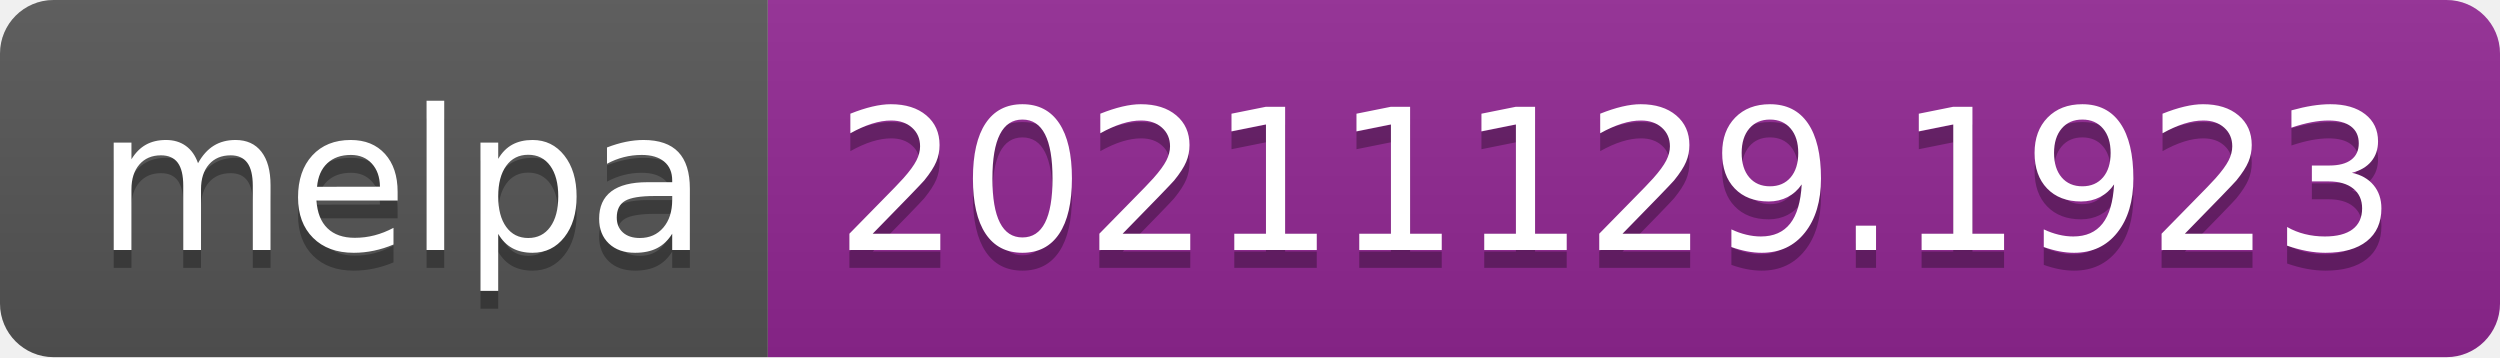
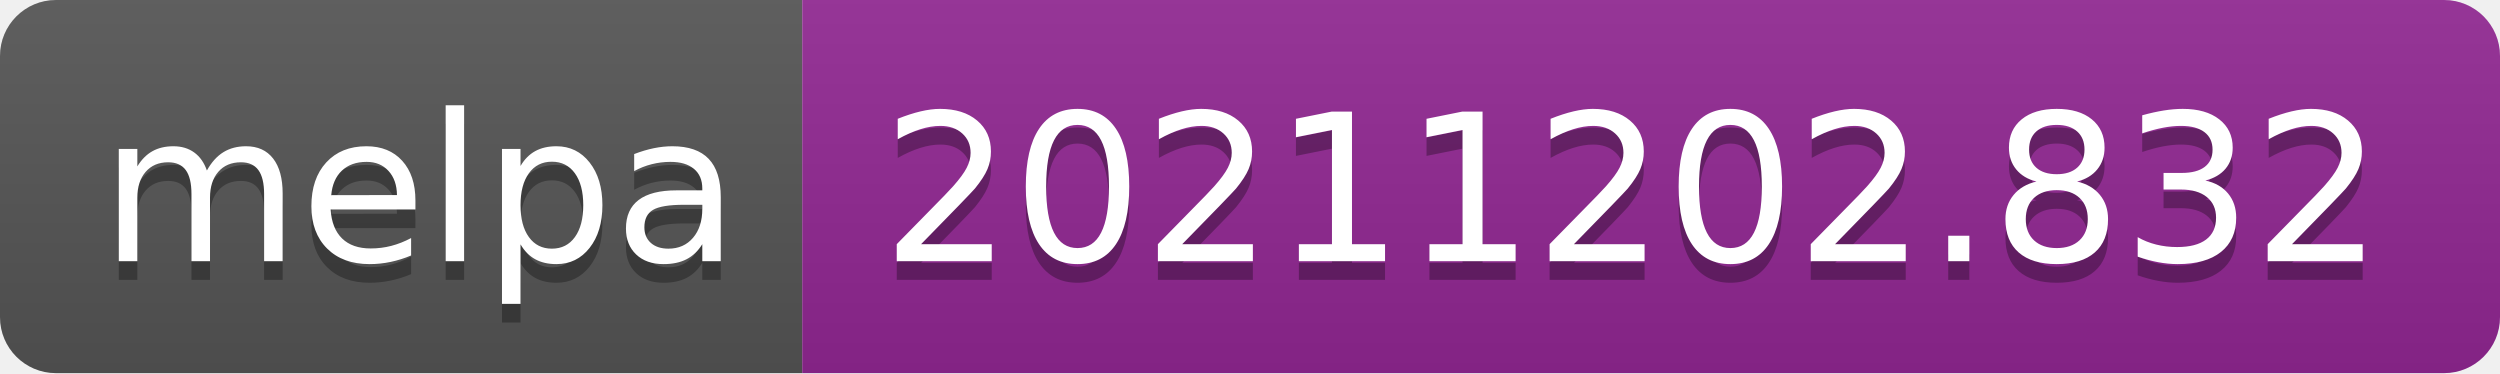
- <svg xmlns="http://www.w3.org/2000/svg" width="140" height="20" role="img" aria-label="melpa: 20211129.1923">
+ <svg xmlns="http://www.w3.org/2000/svg" width="134" height="20" role="img" aria-label="melpa: 20211202.832">
  <linearGradient id="s" x2="0" y2="100%">
    <stop offset="0" stop-color="#bbb" stop-opacity=".1" />
    <stop offset="1" stop-opacity=".1" />
  </linearGradient>
  <clipPath id="r">
-     <rect width="140" height="20" rx="3" fill="#fff" />
+     <rect width="134" height="20" rx="3" fill="#fff" />
  </clipPath>
  <g clip-path="url(#r)">
    <rect width="43" height="20" fill="#555" />
-     <rect x="43" width="97" height="20" fill="#922793" />
-     <rect width="140" height="20" fill="url(#s)" />
+     <rect x="43" width="91" height="20" fill="#922793" />
+     <rect width="134" height="20" fill="url(#s)" />
  </g>
  <g fill="#fff" text-anchor="middle" font-family="Verdana,Geneva,DejaVu Sans,sans-serif" text-rendering="geometricPrecision" font-size="110">
    <text aria-hidden="true" x="225" y="150" fill="#010101" fill-opacity=".3" transform="scale(.1)" textLength="330">melpa</text>
    <text x="225" y="140" transform="scale(.1)" fill="#fff" textLength="330">melpa</text>
-     <text aria-hidden="true" x="905" y="150" fill="#010101" fill-opacity=".3" transform="scale(.1)" textLength="870">20211129.1923</text>
-     <text x="905" y="140" transform="scale(.1)" fill="#fff" textLength="870">20211129.1923</text>
+     <text aria-hidden="true" x="875" y="150" fill="#010101" fill-opacity=".3" transform="scale(.1)" textLength="810">20211202.832</text>
+     <text x="875" y="140" transform="scale(.1)" fill="#fff" textLength="810">20211202.832</text>
  </g>
</svg>
